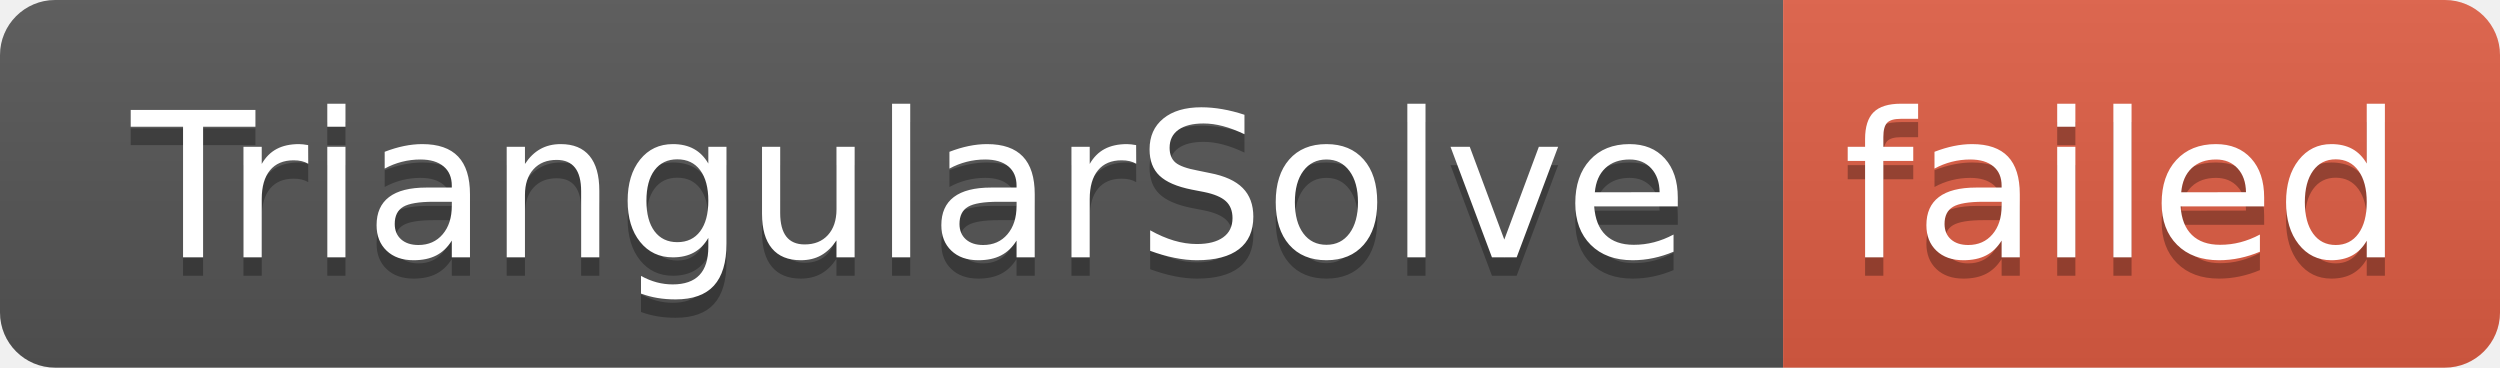
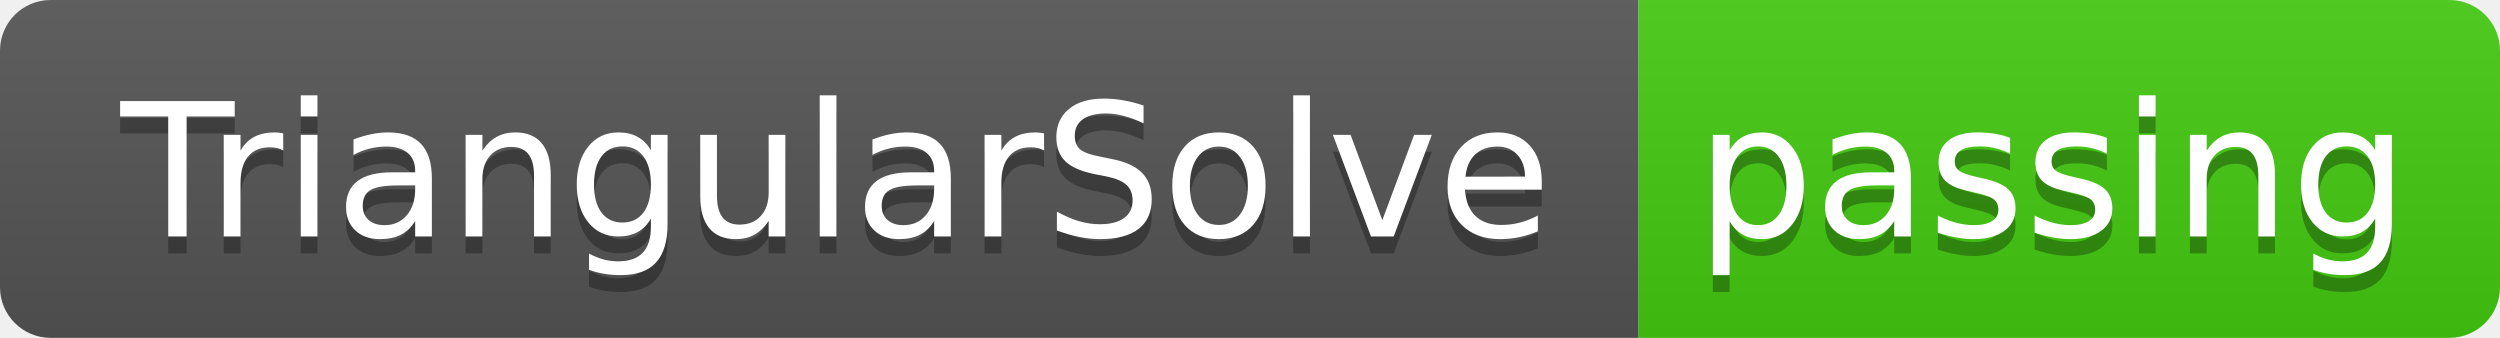
- <svg xmlns="http://www.w3.org/2000/svg" width="136" height="20" role="img" aria-label="TriangularSolve: failed">
+ <svg xmlns="http://www.w3.org/2000/svg" width="148" height="20" role="img" aria-label="TriangularSolve: passing">
  <linearGradient id="s" x2="0" y2="100%">
    <stop offset="0" stop-color="#bbb" stop-opacity=".1" />
    <stop offset="1" stop-opacity=".1" />
  </linearGradient>
  <clipPath id="r">
-     <rect width="136" height="20" rx="3" fill="#fff" />
+     <rect width="148" height="20" rx="3" fill="#fff" />
  </clipPath>
  <g clip-path="url(#r)">
    <rect width="97" height="20" fill="#555" />
-     <rect x="97" width="39" height="20" fill="#e05d44" />
-     <rect width="136" height="20" fill="url(#s)" />
+     <rect x="97" width="51" height="20" fill="#4c1" />
+     <rect width="148" height="20" fill="url(#s)" />
  </g>
  <g fill="#fff" text-anchor="middle" font-family="Verdana,Geneva,DejaVu Sans,sans-serif" text-rendering="geometricPrecision" font-size="110">
    <text aria-hidden="true" x="495" y="150" fill="#010101" fill-opacity=".3" transform="scale(.1)" textLength="870">TriangularSolve</text>
    <text x="495" y="140" transform="scale(.1)" fill="#fff" textLength="870">TriangularSolve</text>
-     <text aria-hidden="true" x="1155" y="150" fill="#010101" fill-opacity=".3" transform="scale(.1)" textLength="290">failed</text>
-     <text x="1155" y="140" transform="scale(.1)" fill="#fff" textLength="290">failed</text>
+     <text aria-hidden="true" x="1215" y="150" fill="#010101" fill-opacity=".3" transform="scale(.1)" textLength="410">passing</text>
+     <text x="1215" y="140" transform="scale(.1)" fill="#fff" textLength="410">passing</text>
  </g>
</svg>
